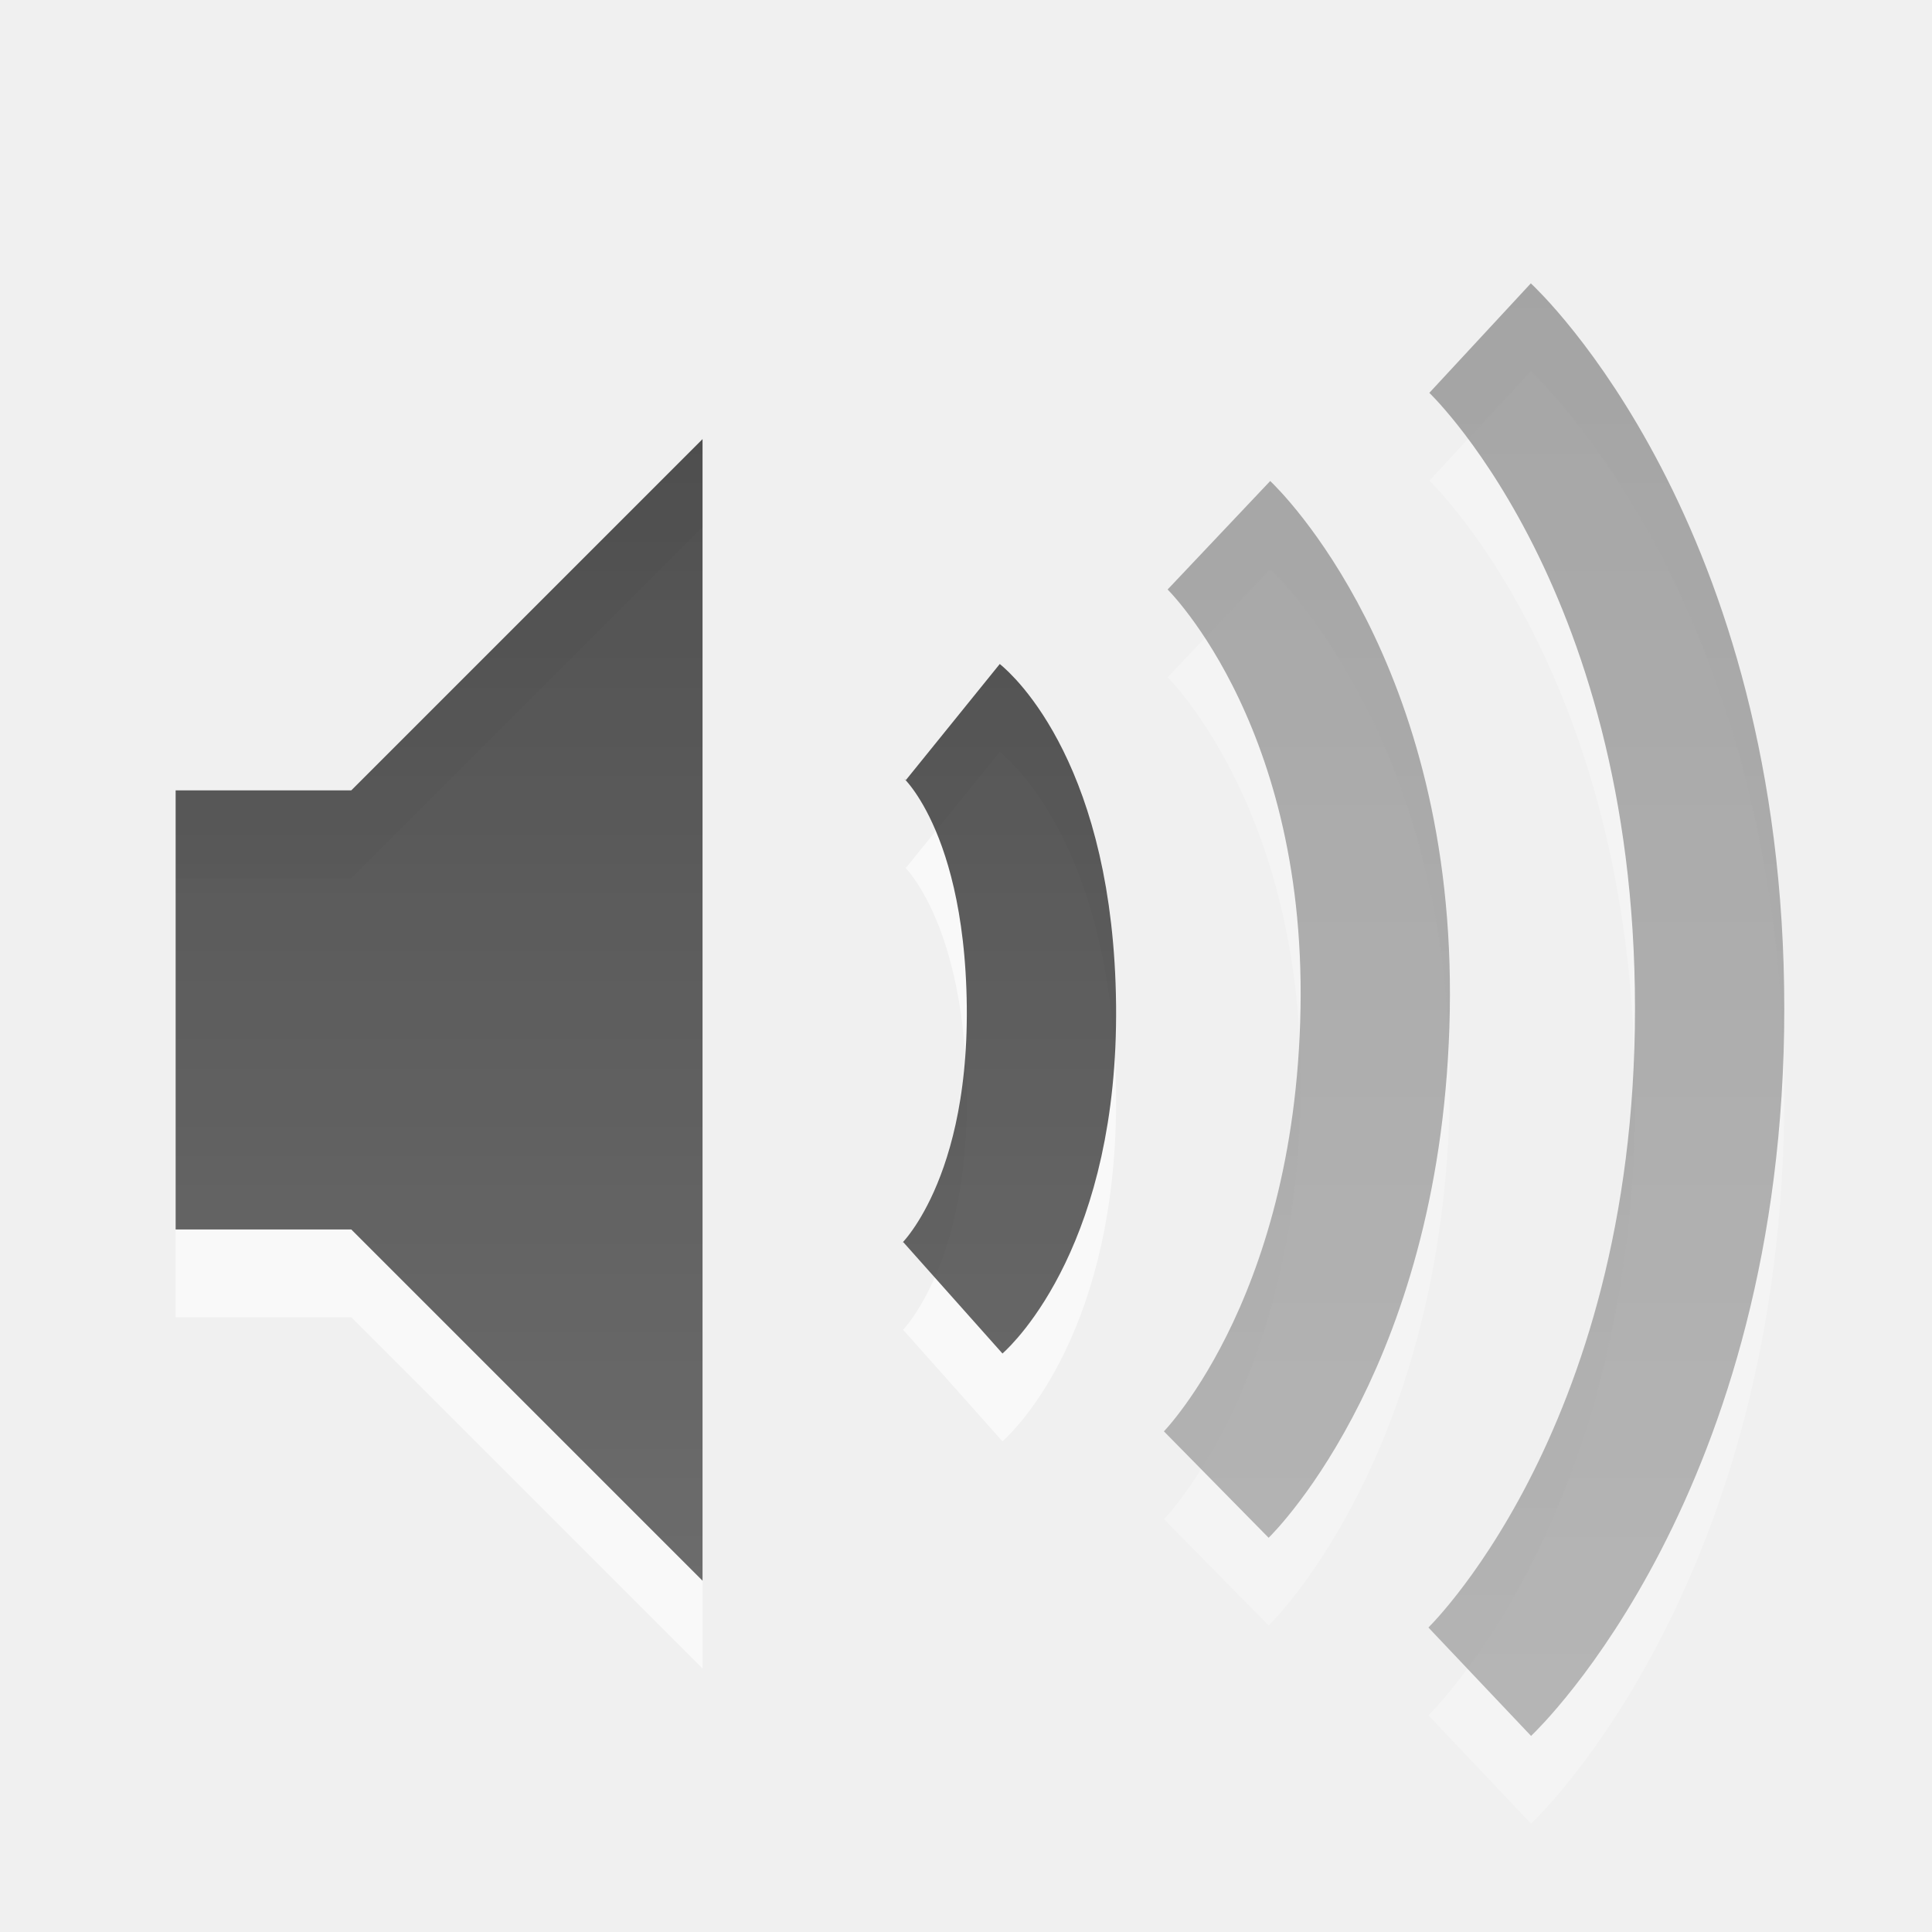
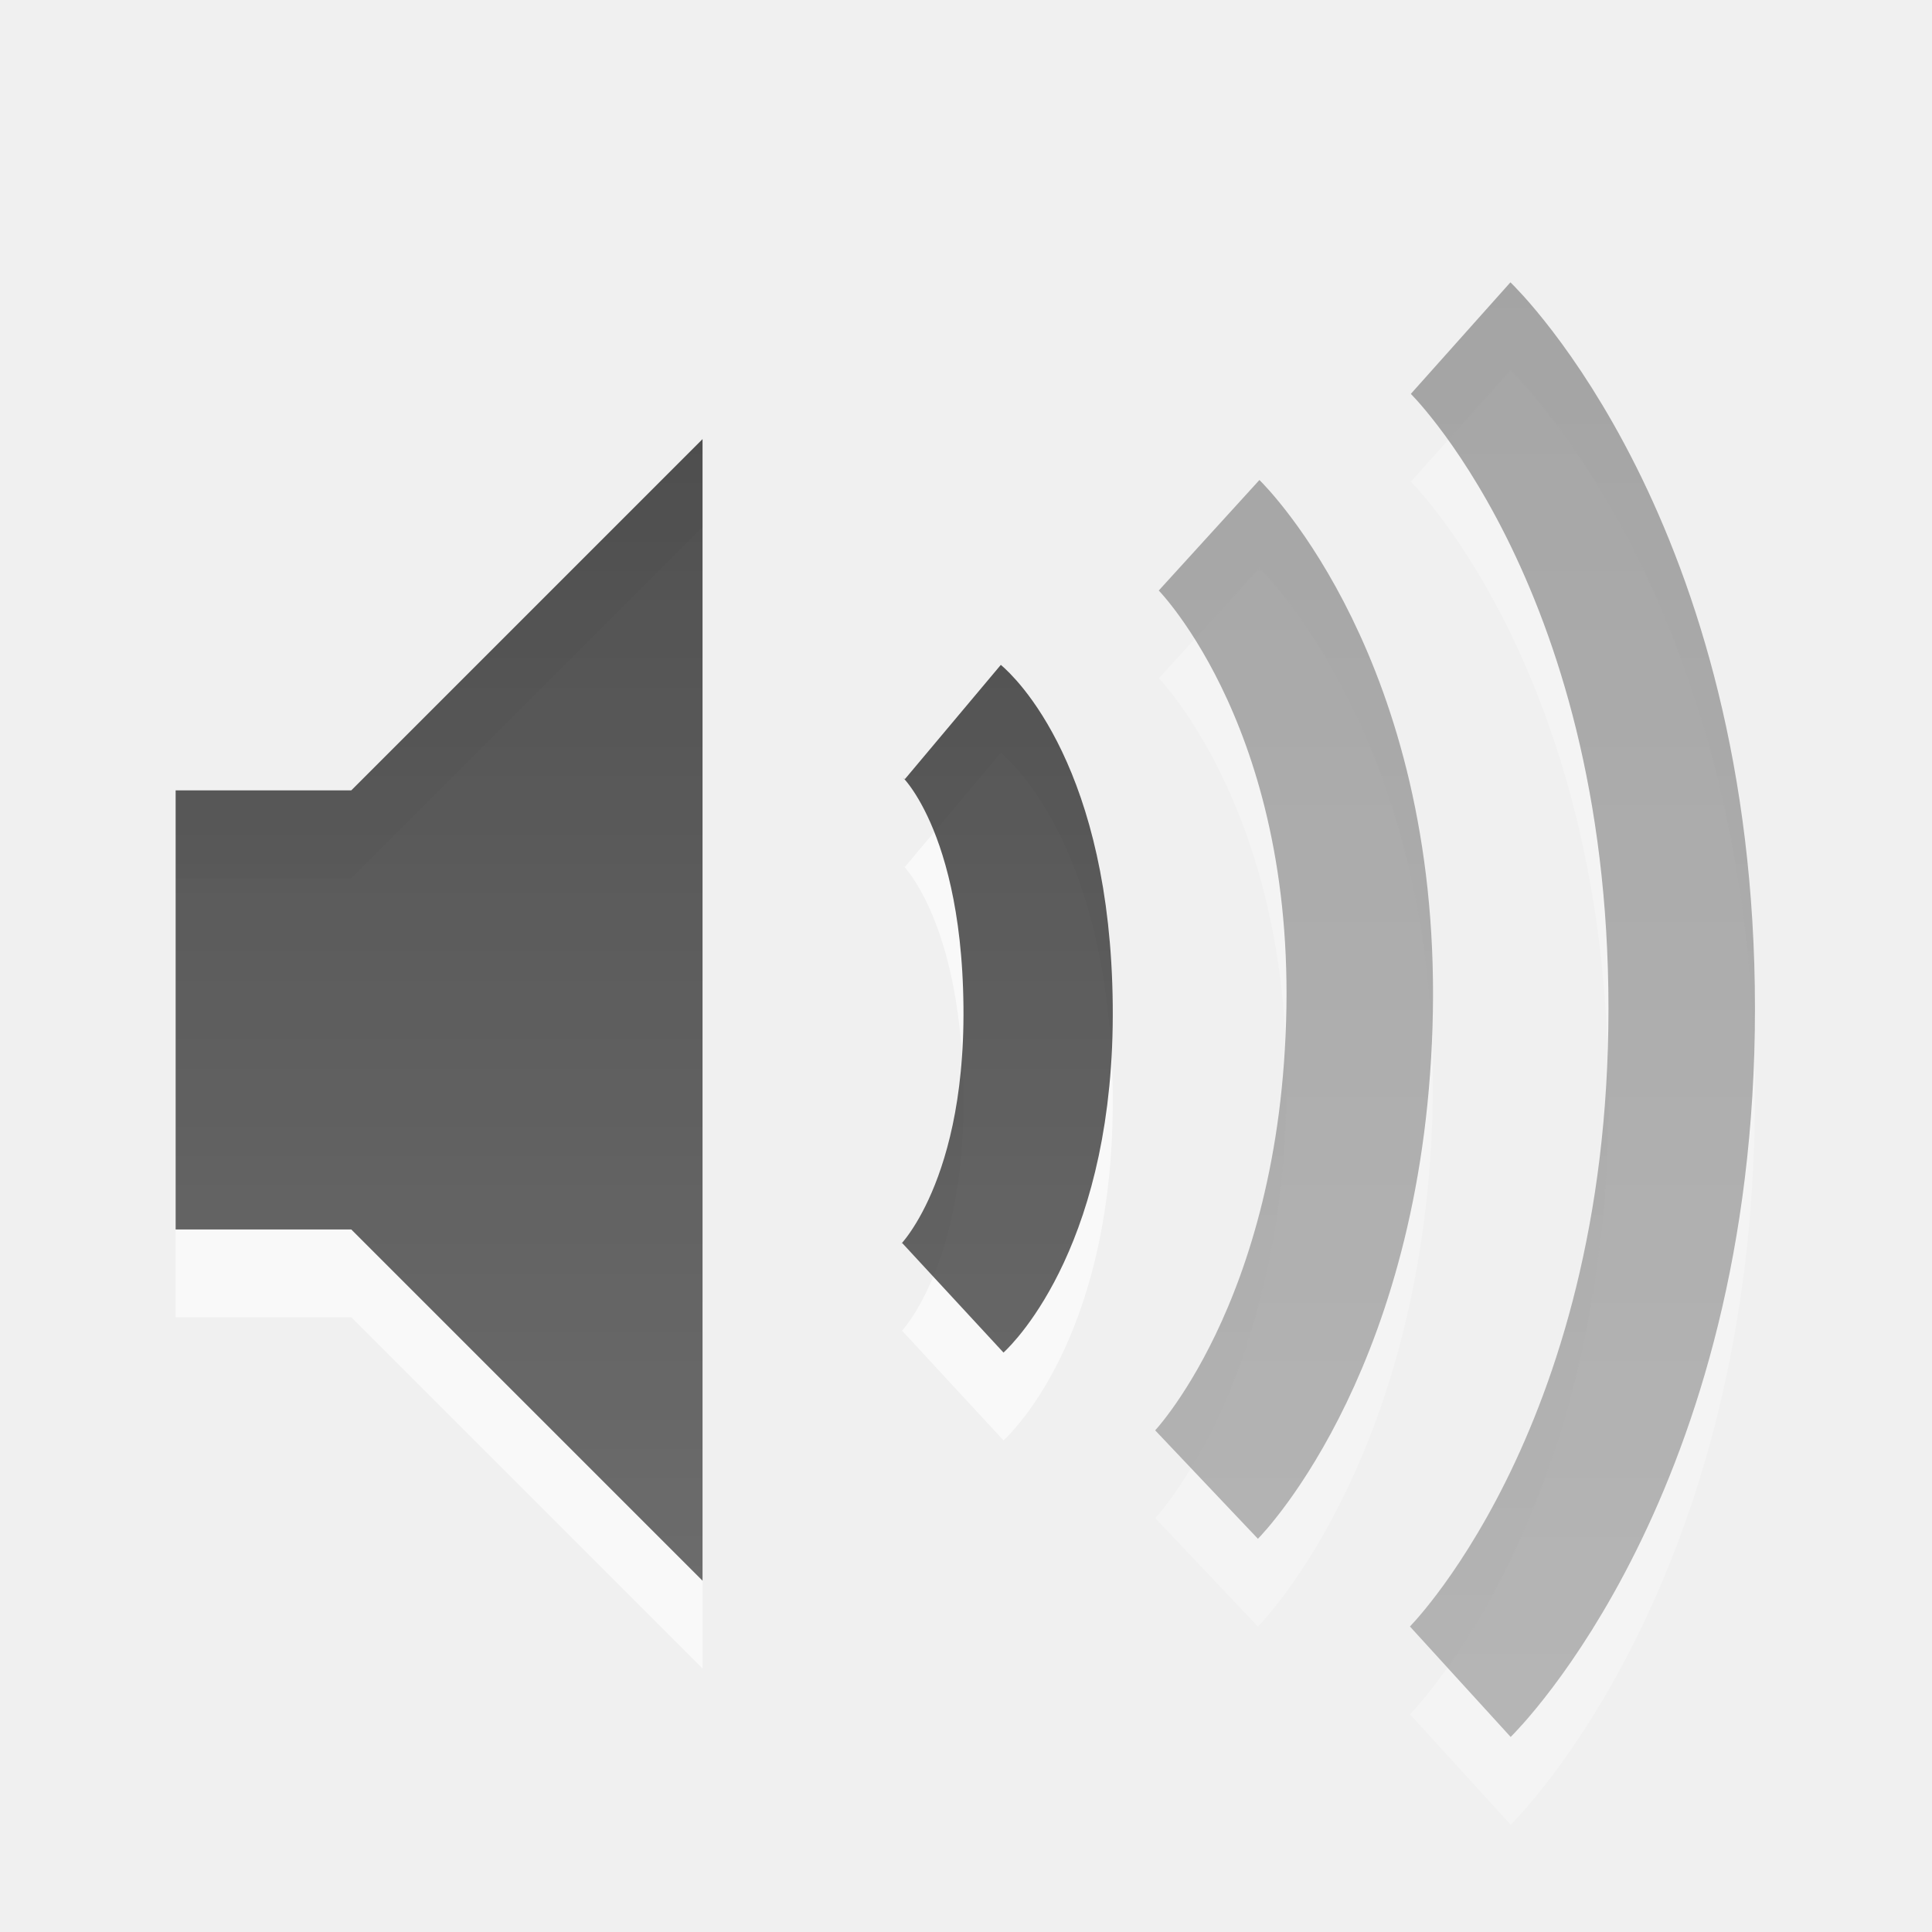
<svg xmlns="http://www.w3.org/2000/svg" xmlns:xlink="http://www.w3.org/1999/xlink" version="1.0" width="22" height="22" id="svg4431">
  <defs id="defs4433">
    <linearGradient id="linearGradient3587-6-5">
      <stop id="stop3589-9-2" style="stop-color:#000000;stop-opacity:1" offset="0" />
      <stop id="stop3591-7-4" style="stop-color:#363636;stop-opacity:1" offset="1" />
    </linearGradient>
-     <linearGradient x1="50.926" y1="11.648" x2="73.987" y2="11.648" id="linearGradient2390" xlink:href="#linearGradient3587-6-5" gradientUnits="userSpaceOnUse" gradientTransform="matrix(0,0.7805424,-0.7617909,0,28.87368,-37.74963)" />
+     <linearGradient x1="50.926" y1="11.648" x2="73.987" y2="11.648" id="linearGradient2390" xlink:href="#linearGradient3587-6-5" gradientUnits="userSpaceOnUse" gradientTransform="matrix(0,0.7805424,-0.7336836,0,28.20867,-37.74963)" />
    <linearGradient x1="9" y1="3" x2="9" y2="21" id="linearGradient2393" xlink:href="#linearGradient3587-6-5" gradientUnits="userSpaceOnUse" gradientTransform="translate(-2,-1)" />
-     <linearGradient x1="50.926" y1="11.648" x2="73.987" y2="11.648" id="linearGradient3258" xlink:href="#linearGradient3587-6-5" gradientUnits="userSpaceOnUse" gradientTransform="matrix(0,0.7805424,-0.7617909,0,29.87368,-36.74963)" />
    <linearGradient x1="50.926" y1="11.648" x2="73.987" y2="11.648" id="linearGradient3261" xlink:href="#linearGradient3587-6-5" gradientUnits="userSpaceOnUse" gradientTransform="matrix(0,0.7805424,-0.7617909,0,29.87368,-36.74963)" />
  </defs>
-   <path d="M 10.85,9.222 C 10.85,9.222 11.833,10.017 11.859,12.453 C 11.883,14.858 10.85,15.778 10.85,15.778" id="path3170" style="opacity:0.6;fill:none;stroke:#ffffff;stroke-width:1.7;stroke-linecap:butt;stroke-linejoin:miter;marker:none;stroke-miterlimit:4;stroke-dasharray:none;stroke-dashoffset:0;stroke-opacity:1;visibility:visible;display:inline;overflow:visible;enable-background:accumulate" />
-   <path d="M 2,10 L 2,15 L 4,15 L 8,19 L 8,6 L 4,10 L 2,10 z" id="path2387-4" style="opacity:0.6;fill:#ffffff;fill-opacity:1;fill-rule:evenodd;stroke:none" />
-   <path d="M 2,9 L 2,14 L 4,14 L 8,18 L 8,5 L 4,9 L 2,9 z" id="path2387" style="opacity:0.7;fill:url(#linearGradient2393);fill-opacity:1;fill-rule:evenodd;stroke:none" />
-   <g id="g3274" style="opacity:0.4" transform="translate(-1,-1)">
-     <path d="M 14.88,8.095 C 14.88,8.095 16.725,9.84 16.659,13.5 C 16.593,17.19 14.85,18.905 14.85,18.905 M 17.854,5.85 C 17.854,5.85 20.468,8.273 20.468,13.485 C 20.468,18.671 17.85,21.15 17.85,21.15" id="path3269" style="opacity:0.6;fill:none;stroke:#ffffff;stroke-width:1.7;stroke-linecap:butt;stroke-linejoin:miter;marker:none;stroke-miterlimit:4;stroke-dasharray:none;stroke-dashoffset:0;stroke-opacity:1;visibility:visible;display:inline;overflow:visible;enable-background:accumulate" />
-     <path d="M 17.854,4.85 C 17.854,4.85 20.468,7.273 20.468,12.485 C 20.468,17.671 17.85,20.15 17.85,20.15 M 14.88,7.095 C 14.88,7.095 16.725,8.84 16.659,12.5 C 16.593,16.19 14.85,17.905 14.85,17.905" id="path3166" style="opacity:0.8;fill:none;stroke:url(#linearGradient3261);stroke-width:1.7;stroke-linecap:butt;stroke-linejoin:miter;marker:none;stroke-miterlimit:4;stroke-dasharray:none;stroke-dashoffset:0;stroke-opacity:1;visibility:visible;display:inline;overflow:visible;enable-background:accumulate" />
+   <path d="m 10.85,9.222 c 0,0 0.947,0.795 0.971,3.231 C 11.845,14.858 10.85,15.778 10.85,15.778" id="path3170" style="opacity:0.6;fill:none;stroke:#ffffff;stroke-width:1.7;stroke-linecap:butt;stroke-linejoin:miter;stroke-miterlimit:4;stroke-opacity:1;stroke-dasharray:none;stroke-dashoffset:0;marker:none;visibility:visible;display:inline;overflow:visible;enable-background:accumulate" />
+   <path d="m 2,10 0,5 2,0 4,4 0,-13 -4,4 -2,0 z" id="path2387-4" style="opacity:0.6;fill:#ffffff;fill-opacity:1;fill-rule:evenodd;stroke:none" />
+   <path d="m 2,9 0,5 2,0 4,4 L 8,5 4,9 2,9 z" id="path2387" style="opacity:0.7;fill:url(#linearGradient2393);fill-opacity:1;fill-rule:evenodd;stroke:none" />
+   <g id="g3274" style="opacity:0.4" transform="matrix(0.9631036,0,0,1,-0.5627778,-1)">
+     <path d="m 14.88,8.095 c 0,0 1.845,1.745 1.78,5.405 C 16.593,17.19 14.85,18.905 14.85,18.905 M 17.854,5.85 c 0,0 2.614,2.423 2.614,7.635 C 20.468,18.671 17.85,21.15 17.85,21.15" id="path3269" style="opacity:0.6;fill:none;stroke:#ffffff;stroke-width:1.732;stroke-linecap:butt;stroke-linejoin:miter;stroke-miterlimit:4;stroke-opacity:1;stroke-dasharray:none;stroke-dashoffset:0;marker:none;visibility:visible;display:inline;overflow:visible;enable-background:accumulate" />
+     <path d="m 17.854,4.85 c 0,0 2.614,2.423 2.614,7.635 C 20.468,17.671 17.85,20.15 17.85,20.15 M 14.88,7.095 c 0,0 1.845,1.745 1.78,5.405 C 16.593,16.19 14.85,17.905 14.85,17.905" id="path3166" style="opacity:0.8;fill:none;stroke:url(#linearGradient3261);stroke-width:1.732;stroke-linecap:butt;stroke-linejoin:miter;stroke-miterlimit:4;stroke-opacity:1;stroke-dasharray:none;stroke-dashoffset:0;marker:none;visibility:visible;display:inline;overflow:visible;enable-background:accumulate" />
  </g>
-   <path d="M 10.85,8.222 C 10.85,8.222 11.833,9.017 11.859,11.453 C 11.883,13.858 10.85,14.778 10.85,14.778" id="path3164" style="opacity:0.7;fill:none;stroke:url(#linearGradient2390);stroke-width:1.7;stroke-linecap:butt;stroke-linejoin:miter;marker:none;stroke-miterlimit:4;stroke-dasharray:none;stroke-dashoffset:0;stroke-opacity:1;visibility:visible;display:inline;overflow:visible;enable-background:accumulate" />
+   <path d="m 10.85,8.222 c 0,0 0.947,0.795 0.971,3.231 C 11.845,13.858 10.85,14.778 10.85,14.778" id="path3164" style="opacity:0.7;fill:none;stroke:url(#linearGradient2390);stroke-width:1.7;stroke-linecap:butt;stroke-linejoin:miter;stroke-miterlimit:4;stroke-opacity:1;stroke-dasharray:none;stroke-dashoffset:0;marker:none;visibility:visible;display:inline;overflow:visible;enable-background:accumulate" />
</svg>
